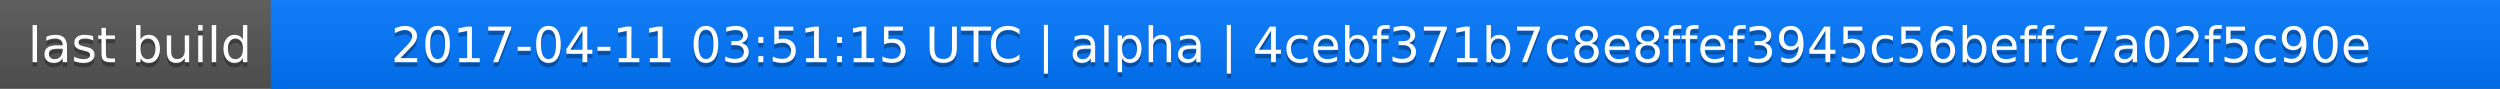
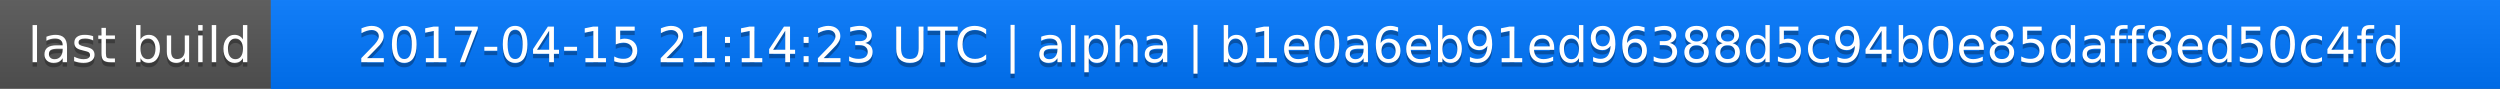
<svg xmlns="http://www.w3.org/2000/svg" width="563" height="20">
  <linearGradient id="a" x2="0" y2="100%">
    <stop offset="0" stop-color="#bbb" stop-opacity=".1" />
    <stop offset="1" stop-opacity=".1" />
  </linearGradient>
  <rect rx="0" width="563" height="20" fill="#555" />
  <rect rx="0" x="61" width="502" height="20" fill="#07f" />
  <path fill="#07f" d="M61 0h4v20h-4z" />
  <rect rx="0" width="563" height="20" fill="url(#a)" />
  <g fill="#fff" text-anchor="middle" font-family="DejaVu Sans,Verdana,Geneva,sans-serif" font-size="11">
    <text x="31.5" y="15" fill="#010101" fill-opacity=".3">last build</text>
    <text x="31.5" y="14">last build</text>
-     <text x="311" y="15" fill="#010101" fill-opacity=".3">2017-04-11 03:51:15 UTC | alpha | 4cebf371b7c8e8ffef3945c56beffc7a02f5c90e</text>
-     <text x="311" y="14">2017-04-11 03:51:15 UTC | alpha | 4cebf371b7c8e8ffef3945c56beffc7a02f5c90e</text>
+     <text x="311" y="15" fill="#010101" fill-opacity=".3">2017-04-15 21:14:23 UTC | alpha | b1e0a6eb91ed96388d5c94b0e85daff8ed50c4fd</text>
+     <text x="311" y="14">2017-04-15 21:14:23 UTC | alpha | b1e0a6eb91ed96388d5c94b0e85daff8ed50c4fd</text>
  </g>
</svg>
